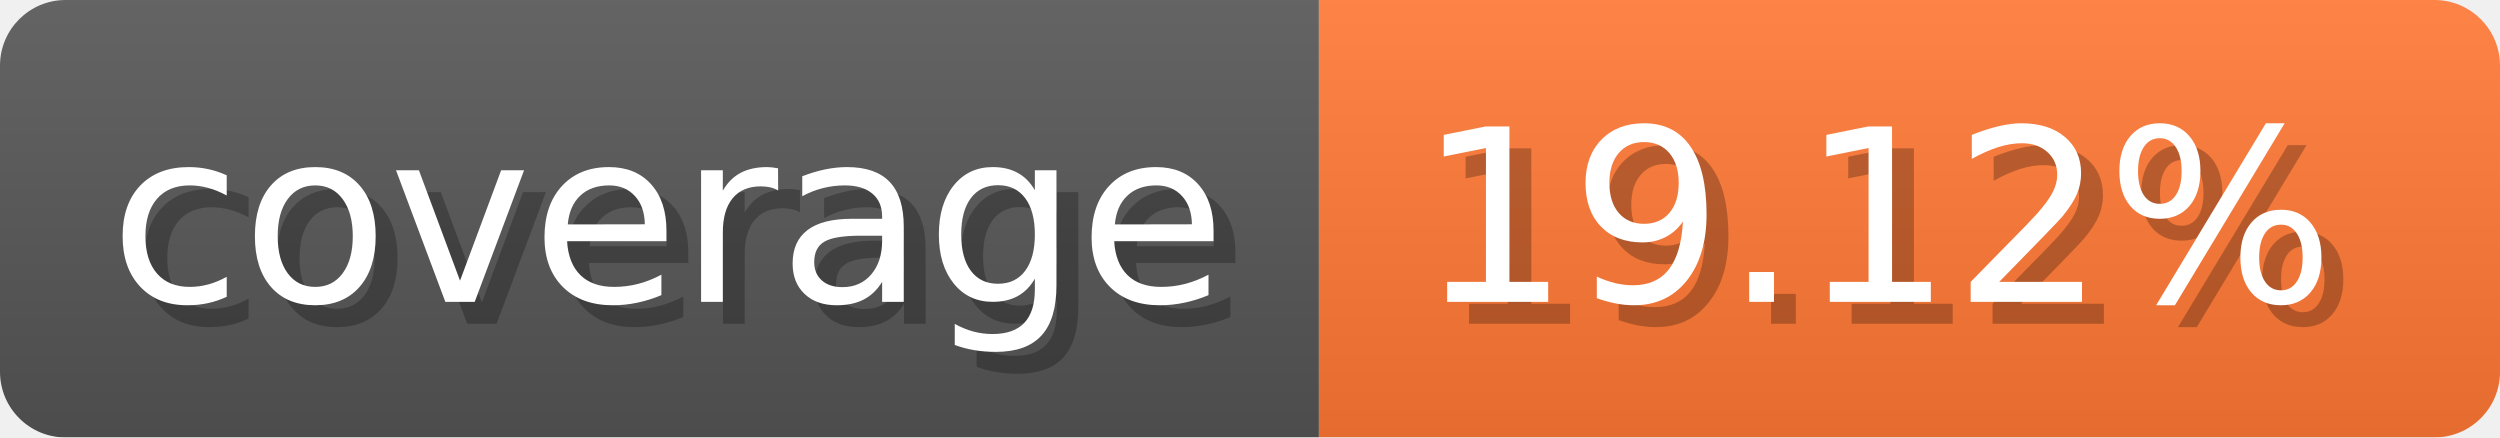
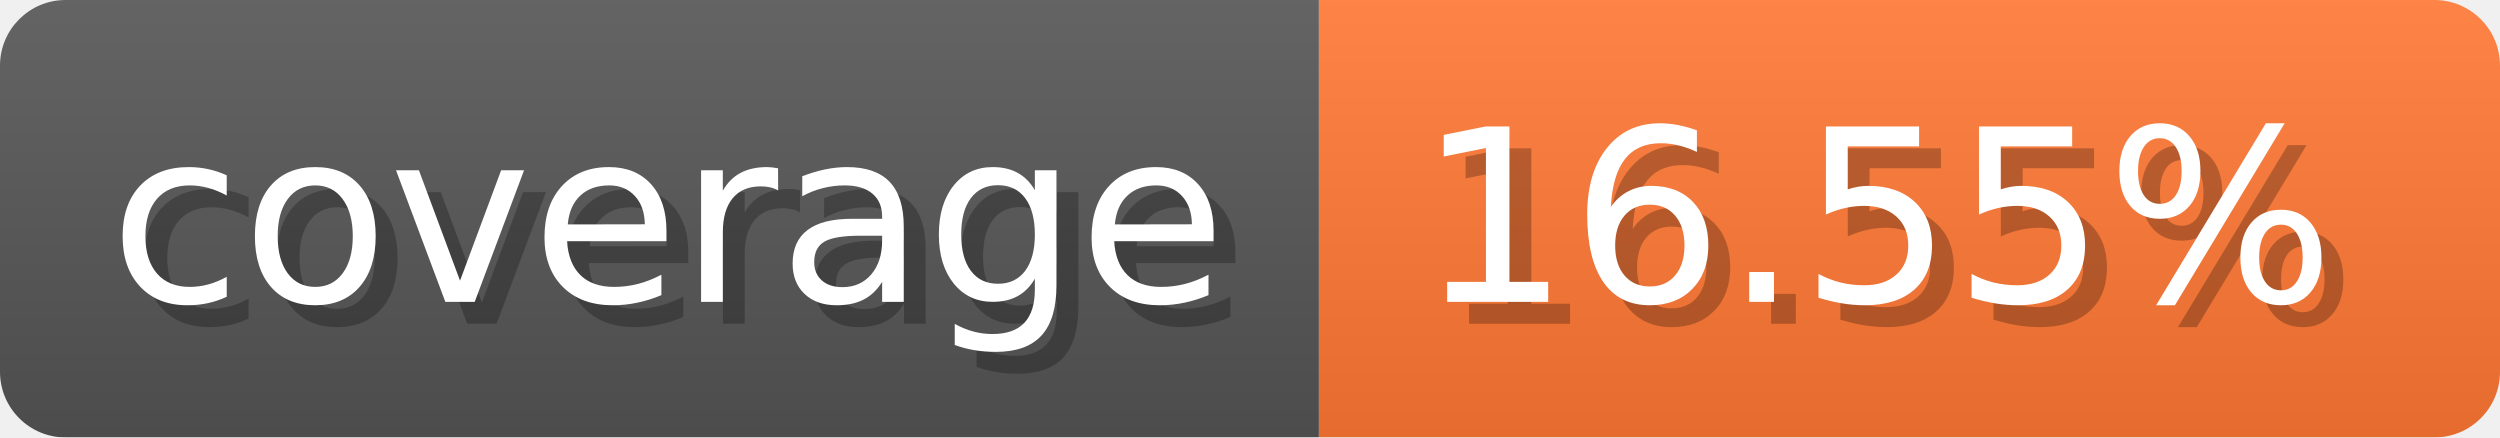
- <svg xmlns="http://www.w3.org/2000/svg" width="114.3" height="20" viewBox="0 0 1143 200" role="img" aria-label="coverage: 19.12%">
-   <linearGradient id="FuuwY" x2="0" y2="100%">
+ <svg xmlns="http://www.w3.org/2000/svg" width="114.3" height="20" viewBox="0 0 1143 200" role="img" aria-label="coverage: 16.55%">
+   <linearGradient id="eHwrK" x2="0" y2="100%">
    <stop offset="0" stop-opacity=".1" stop-color="#EEE" />
    <stop offset="1" stop-opacity=".1" />
  </linearGradient>
-   <mask id="eHymN">
+   <mask id="IWssw">
    <rect width="1143" height="200" rx="30" fill="#FFF" />
  </mask>
-   <g mask="url(#eHymN)">
+   <g mask="url(#IWssw)">
    <rect width="603" height="200" fill="#555" />
    <rect width="540" height="200" fill="#F73" x="603" />
-     <rect width="1143" height="200" fill="url(#FuuwY)" />
+     <rect width="1143" height="200" fill="url(#eHwrK)" />
  </g>
  <g aria-hidden="true" fill="#fff" text-anchor="start" font-family="Verdana,DejaVu Sans,sans-serif" font-size="110">
    <text x="60" y="148" textLength="503" fill="#000" opacity="0.25">coverage</text>
    <text x="50" y="138" textLength="503">coverage</text>
-     <text x="658" y="148" textLength="440" fill="#000" opacity="0.25">19.12%</text>
-     <text x="648" y="138" textLength="440">19.12%</text>
+     <text x="658" y="148" textLength="440" fill="#000" opacity="0.25">16.55%</text>
+     <text x="648" y="138" textLength="440">16.55%</text>
  </g>
</svg>
